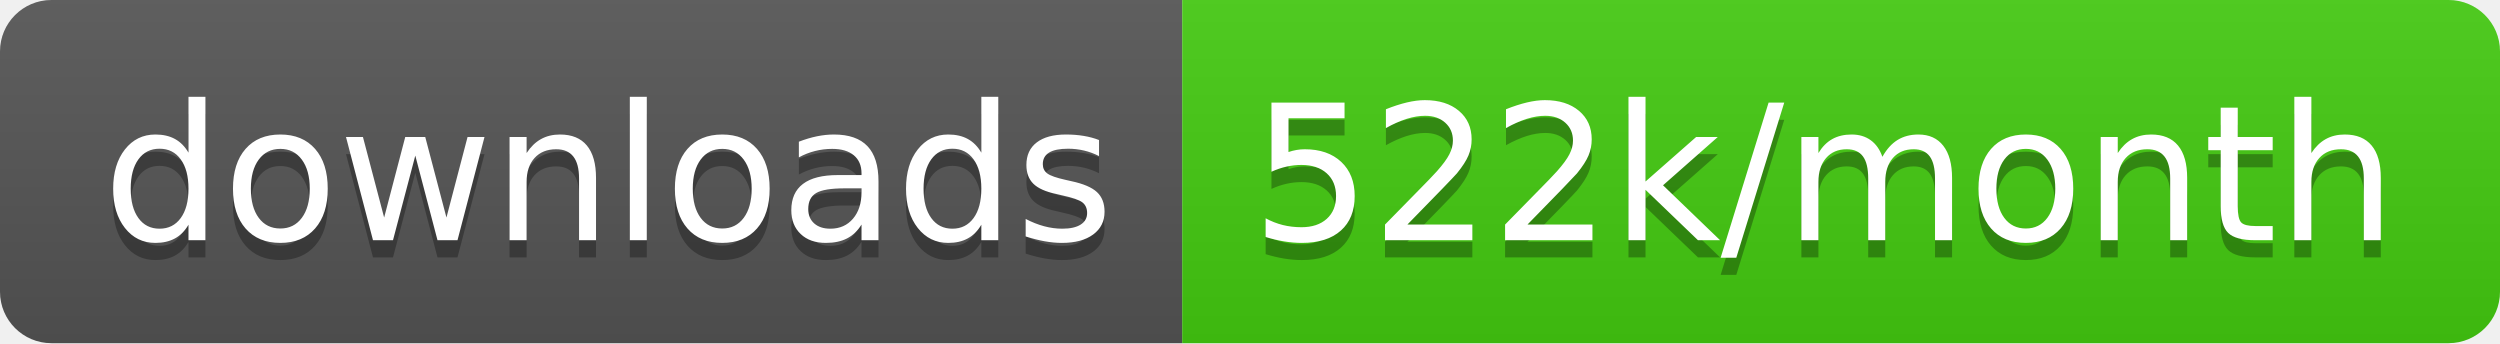
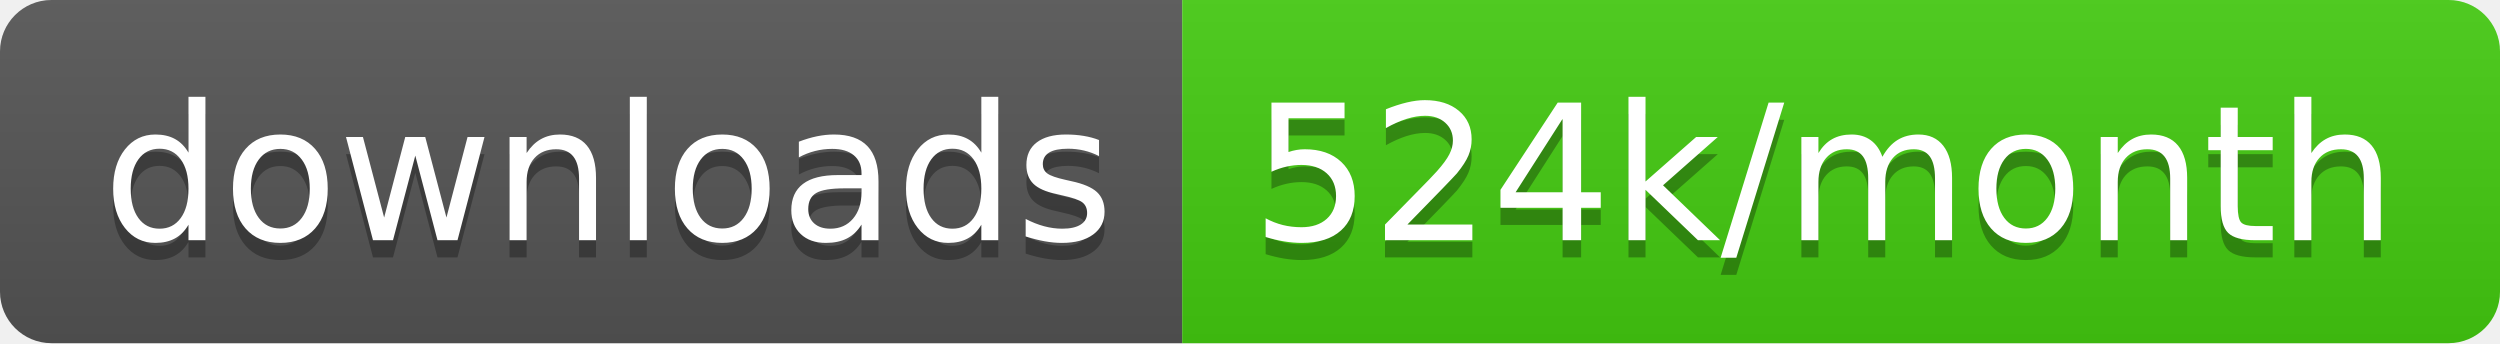
<svg xmlns="http://www.w3.org/2000/svg" width="145.7" height="20">
  <linearGradient id="smooth" x2="0" y2="100%">
    <stop offset="0" stop-color="#bbb" stop-opacity=".1" />
    <stop offset="1" stop-opacity=".1" />
  </linearGradient>
  <clipPath id="round">
    <rect width="145.7" height="20" rx="3" fill="#fff" />
  </clipPath>
  <g clip-path="url(#round)">
    <rect width="68.9" height="20" fill="#555" />
    <rect x="68.9" width="76.8" height="20" fill="#4c1" />
    <rect width="145.7" height="20" fill="url(#smooth)" />
  </g>
  <g fill="#fff" text-anchor="middle" font-family="DejaVu Sans,Verdana,Geneva,sans-serif" font-size="110">
    <text x="354.5" y="150" fill="#010101" fill-opacity=".3" transform="scale(0.1)" textLength="589.0" lengthAdjust="spacing">downloads</text>
    <text x="354.5" y="140" transform="scale(0.1)" textLength="589.0" lengthAdjust="spacing">downloads</text>
-     <text x="1063.0" y="150" fill="#010101" fill-opacity=".3" transform="scale(0.1)" textLength="668.0" lengthAdjust="spacing">522k/month</text>
-     <text x="1063.0" y="140" transform="scale(0.1)" textLength="668.0" lengthAdjust="spacing">522k/month</text>
+     <text x="1063.0" y="150" fill="#010101" fill-opacity=".3" transform="scale(0.1)" textLength="668.0" lengthAdjust="spacing">524k/month</text>
+     <text x="1063.0" y="140" transform="scale(0.1)" textLength="668.0" lengthAdjust="spacing">524k/month</text>
  </g>
</svg>
